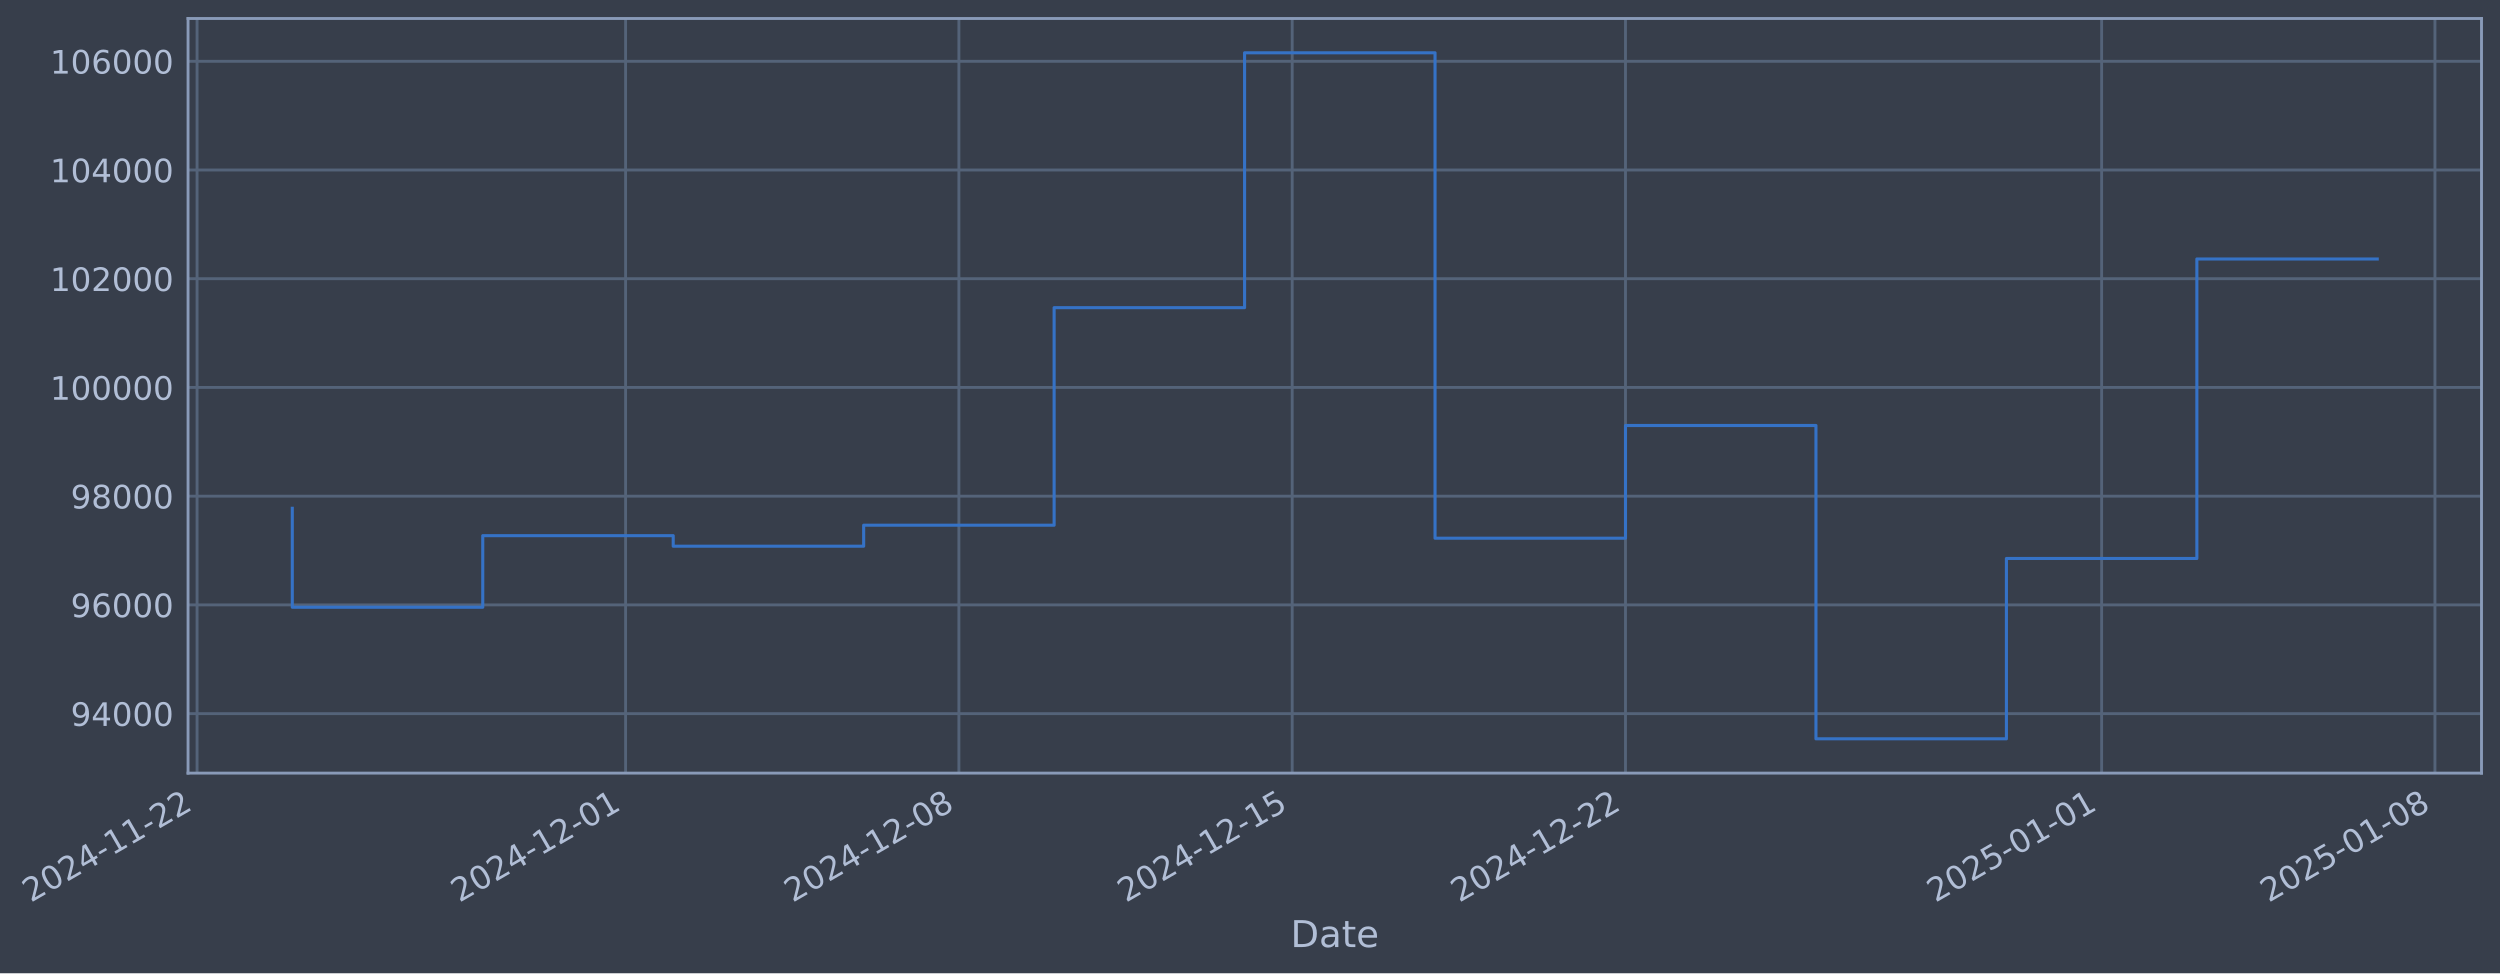
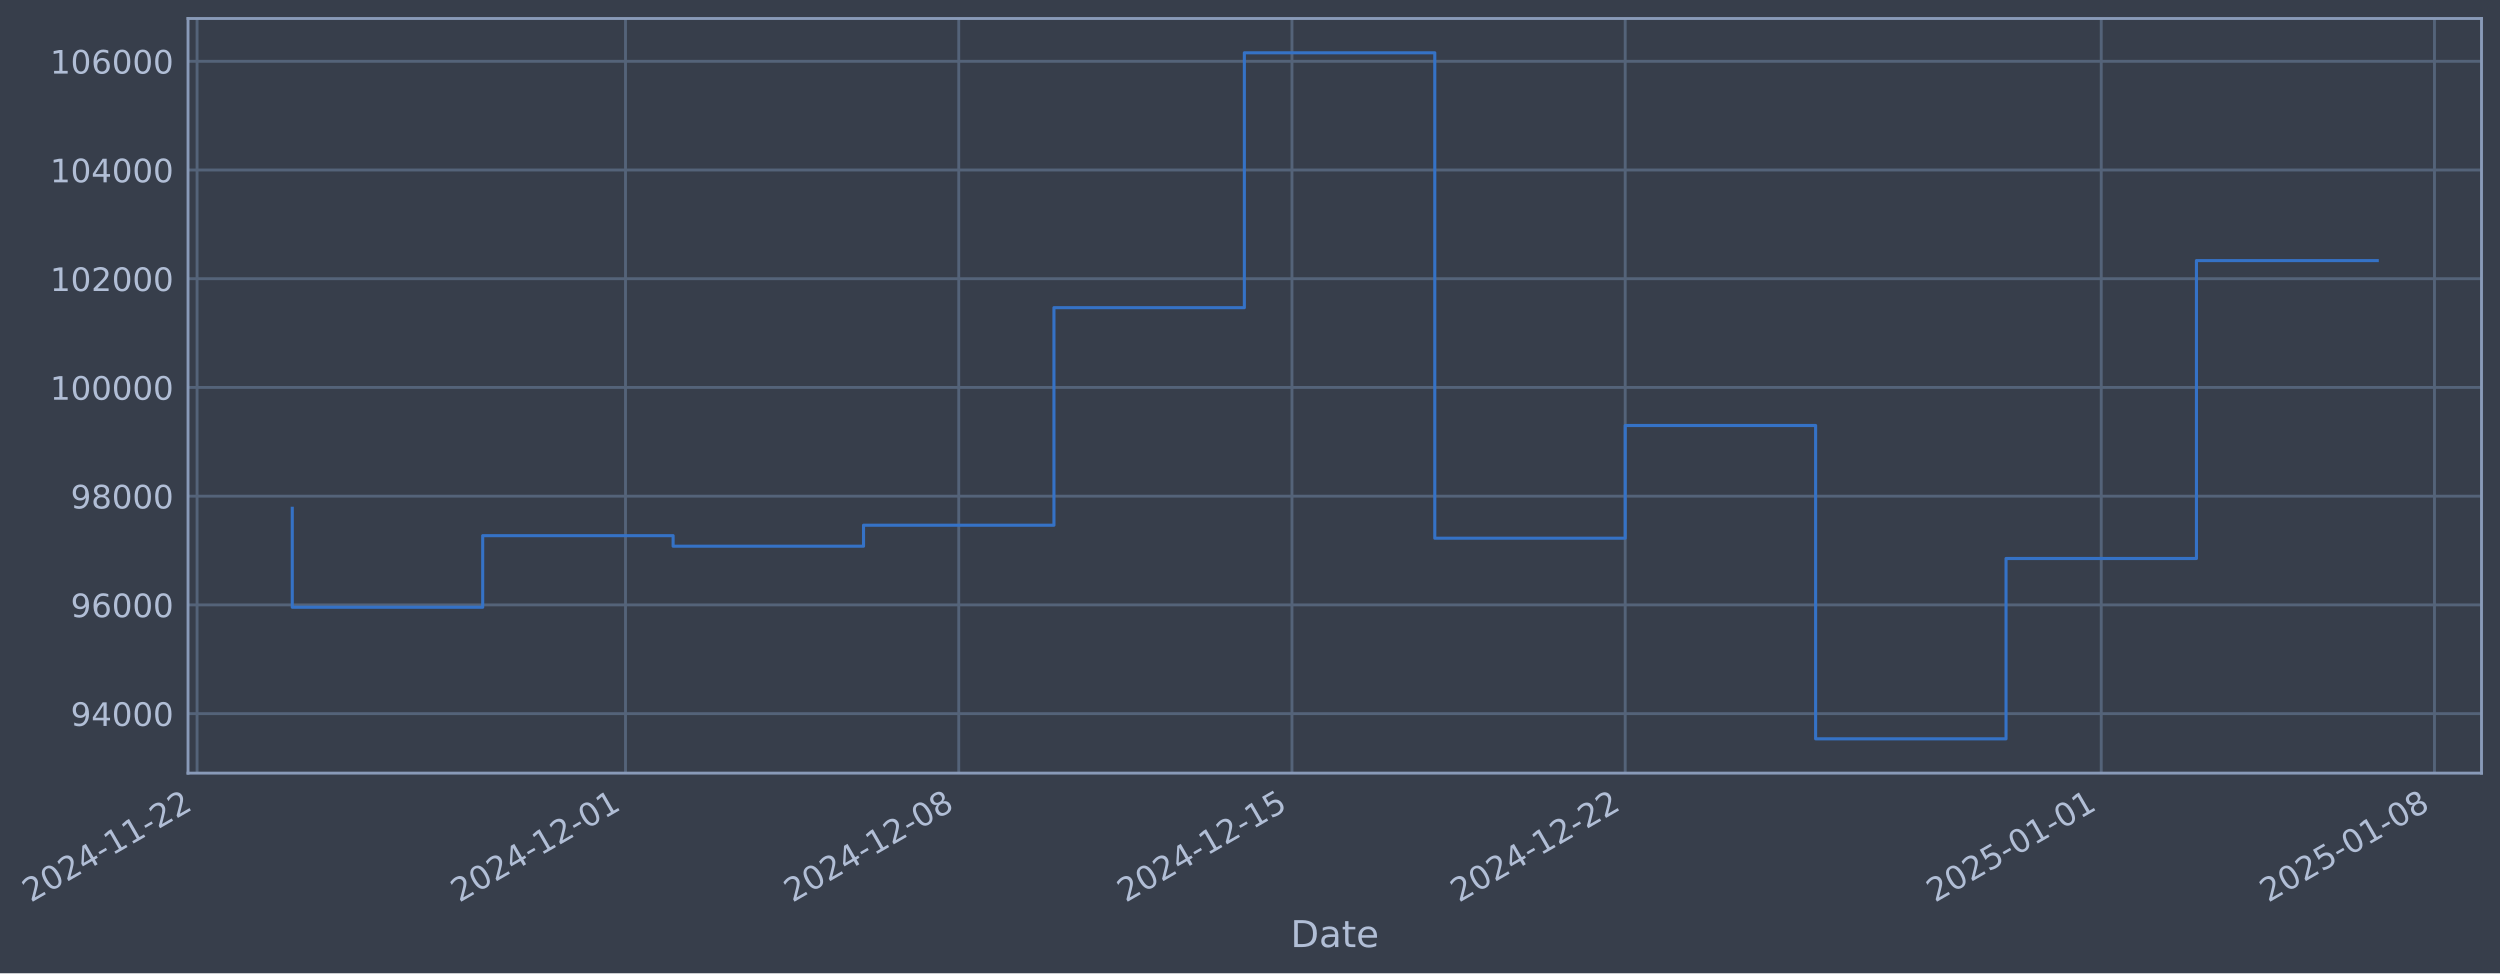
- <svg xmlns="http://www.w3.org/2000/svg" xmlns:xlink="http://www.w3.org/1999/xlink" width="973.201pt" height="378.87pt" viewBox="0 0 973.201 378.87" version="1.1">
+ <svg xmlns="http://www.w3.org/2000/svg" xmlns:xlink="http://www.w3.org/1999/xlink" width="973.193pt" height="378.87pt" viewBox="0 0 973.193 378.87" version="1.1">
  <defs>
    <style type="text/css">*{stroke-linejoin: round; stroke-linecap: butt}</style>
  </defs>
  <g id="figure_1">
    <g id="patch_1">
-       <path d="M 0 378.87  L 973.201 378.87  L 973.201 0  L 0 0  z " style="fill: #373e4b" />
+       <path d="M 0 378.87  L 973.193 378.87  L 973.193 0  L 0 0  z " style="fill: #373e4b" />
    </g>
    <g id="axes_1">
      <g id="patch_2">
-         <path d="M 73.201 300.96  L 966.001 300.96  L 966.001 7.2  L 73.201 7.2  z " style="fill: #373e4b" />
+         <path d="M 73.193 300.96  L 965.993 300.96  L 965.993 7.2  L 73.193 7.2  z " style="fill: #373e4b" />
      </g>
      <g id="matplotlib.axis_1">
        <g id="xtick_1">
          <g id="line2d_1">
-             <path d="M 76.713 300.96  L 76.713 7.2  " clip-path="url(#p7e122555a9)" style="fill: none; stroke: #546379; stroke-width: 1.12; stroke-linecap: square" />
+             <path d="M 76.713 300.96  L 76.713 7.2  " clip-path="url(#p020c9630f7)" style="fill: none; stroke: #546379; stroke-width: 1.12; stroke-linecap: square" />
          </g>
          <g id="line2d_2" />
          <g id="text_1">
            <g style="fill: #b1bed6" transform="translate(11.98702 351.4642) rotate(-30) scale(0.126 -0.126)">
              <defs>
                <path id="DejaVuSans-32" d="M 1228 531  L 3431 531  L 3431 0  L 469 0  L 469 531  Q 828 903 1448 1529  Q 2069 2156 2228 2338  Q 2531 2678 2651 2914  Q 2772 3150 2772 3378  Q 2772 3750 2511 3984  Q 2250 4219 1831 4219  Q 1534 4219 1204 4116  Q 875 4013 500 3803  L 500 4441  Q 881 4594 1212 4672  Q 1544 4750 1819 4750  Q 2544 4750 2975 4387  Q 3406 4025 3406 3419  Q 3406 3131 3298 2873  Q 3191 2616 2906 2266  Q 2828 2175 2409 1742  Q 1991 1309 1228 531  z " transform="scale(0.015625)" />
                <path id="DejaVuSans-30" d="M 2034 4250  Q 1547 4250 1301 3770  Q 1056 3291 1056 2328  Q 1056 1369 1301 889  Q 1547 409 2034 409  Q 2525 409 2770 889  Q 3016 1369 3016 2328  Q 3016 3291 2770 3770  Q 2525 4250 2034 4250  z M 2034 4750  Q 2819 4750 3233 4129  Q 3647 3509 3647 2328  Q 3647 1150 3233 529  Q 2819 -91 2034 -91  Q 1250 -91 836 529  Q 422 1150 422 2328  Q 422 3509 836 4129  Q 1250 4750 2034 4750  z " transform="scale(0.015625)" />
                <path id="DejaVuSans-34" d="M 2419 4116  L 825 1625  L 2419 1625  L 2419 4116  z M 2253 4666  L 3047 4666  L 3047 1625  L 3713 1625  L 3713 1100  L 3047 1100  L 3047 0  L 2419 0  L 2419 1100  L 313 1100  L 313 1709  L 2253 4666  z " transform="scale(0.015625)" />
                <path id="DejaVuSans-2d" d="M 313 2009  L 1997 2009  L 1997 1497  L 313 1497  L 313 2009  z " transform="scale(0.015625)" />
                <path id="DejaVuSans-31" d="M 794 531  L 1825 531  L 1825 4091  L 703 3866  L 703 4441  L 1819 4666  L 2450 4666  L 2450 531  L 3481 531  L 3481 0  L 794 0  L 794 531  z " transform="scale(0.015625)" />
              </defs>
              <use xlink:href="#DejaVuSans-32" />
              <use xlink:href="#DejaVuSans-30" transform="translate(63.62305 0)" />
              <use xlink:href="#DejaVuSans-32" transform="translate(127.2461 0)" />
              <use xlink:href="#DejaVuSans-34" transform="translate(190.8691 0)" />
              <use xlink:href="#DejaVuSans-2d" transform="translate(254.4922 0)" />
              <use xlink:href="#DejaVuSans-31" transform="translate(290.5762 0)" />
              <use xlink:href="#DejaVuSans-31" transform="translate(354.1992 0)" />
              <use xlink:href="#DejaVuSans-2d" transform="translate(417.8223 0)" />
              <use xlink:href="#DejaVuSans-32" transform="translate(453.9062 0)" />
              <use xlink:href="#DejaVuSans-32" transform="translate(517.5293 0)" />
            </g>
          </g>
        </g>
        <g id="xtick_2">
          <g id="line2d_3">
-             <path d="M 243.53 300.96  L 243.53 7.2  " clip-path="url(#p7e122555a9)" style="fill: none; stroke: #546379; stroke-width: 1.12; stroke-linecap: square" />
+             <path d="M 243.494 300.96  L 243.494 7.2  " clip-path="url(#p020c9630f7)" style="fill: none; stroke: #546379; stroke-width: 1.12; stroke-linecap: square" />
          </g>
          <g id="line2d_4" />
          <g id="text_2">
-             <g style="fill: #b1bed6" transform="translate(178.805 351.4642) rotate(-30) scale(0.126 -0.126)">
+             <g style="fill: #b1bed6" transform="translate(178.7687 351.4642) rotate(-30) scale(0.126 -0.126)">
              <use xlink:href="#DejaVuSans-32" />
              <use xlink:href="#DejaVuSans-30" transform="translate(63.62305 0)" />
              <use xlink:href="#DejaVuSans-32" transform="translate(127.2461 0)" />
              <use xlink:href="#DejaVuSans-34" transform="translate(190.8691 0)" />
              <use xlink:href="#DejaVuSans-2d" transform="translate(254.4922 0)" />
              <use xlink:href="#DejaVuSans-31" transform="translate(290.5762 0)" />
              <use xlink:href="#DejaVuSans-32" transform="translate(354.1992 0)" />
              <use xlink:href="#DejaVuSans-2d" transform="translate(417.8223 0)" />
              <use xlink:href="#DejaVuSans-30" transform="translate(453.9062 0)" />
              <use xlink:href="#DejaVuSans-31" transform="translate(517.5293 0)" />
            </g>
          </g>
        </g>
        <g id="xtick_3">
          <g id="line2d_5">
-             <path d="M 373.278 300.96  L 373.278 7.2  " clip-path="url(#p7e122555a9)" style="fill: none; stroke: #546379; stroke-width: 1.12; stroke-linecap: square" />
+             <path d="M 373.213 300.96  L 373.213 7.2  " clip-path="url(#p020c9630f7)" style="fill: none; stroke: #546379; stroke-width: 1.12; stroke-linecap: square" />
          </g>
          <g id="line2d_6" />
          <g id="text_3">
-             <g style="fill: #b1bed6" transform="translate(308.5523 351.4642) rotate(-30) scale(0.126 -0.126)">
+             <g style="fill: #b1bed6" transform="translate(308.4878 351.4642) rotate(-30) scale(0.126 -0.126)">
              <defs>
                <path id="DejaVuSans-38" d="M 2034 2216  Q 1584 2216 1326 1975  Q 1069 1734 1069 1313  Q 1069 891 1326 650  Q 1584 409 2034 409  Q 2484 409 2743 651  Q 3003 894 3003 1313  Q 3003 1734 2745 1975  Q 2488 2216 2034 2216  z M 1403 2484  Q 997 2584 770 2862  Q 544 3141 544 3541  Q 544 4100 942 4425  Q 1341 4750 2034 4750  Q 2731 4750 3128 4425  Q 3525 4100 3525 3541  Q 3525 3141 3298 2862  Q 3072 2584 2669 2484  Q 3125 2378 3379 2068  Q 3634 1759 3634 1313  Q 3634 634 3220 271  Q 2806 -91 2034 -91  Q 1263 -91 848 271  Q 434 634 434 1313  Q 434 1759 690 2068  Q 947 2378 1403 2484  z M 1172 3481  Q 1172 3119 1398 2916  Q 1625 2713 2034 2713  Q 2441 2713 2670 2916  Q 2900 3119 2900 3481  Q 2900 3844 2670 4047  Q 2441 4250 2034 4250  Q 1625 4250 1398 4047  Q 1172 3844 1172 3481  z " transform="scale(0.015625)" />
              </defs>
              <use xlink:href="#DejaVuSans-32" />
              <use xlink:href="#DejaVuSans-30" transform="translate(63.62305 0)" />
              <use xlink:href="#DejaVuSans-32" transform="translate(127.2461 0)" />
              <use xlink:href="#DejaVuSans-34" transform="translate(190.8691 0)" />
              <use xlink:href="#DejaVuSans-2d" transform="translate(254.4922 0)" />
              <use xlink:href="#DejaVuSans-31" transform="translate(290.5762 0)" />
              <use xlink:href="#DejaVuSans-32" transform="translate(354.1992 0)" />
              <use xlink:href="#DejaVuSans-2d" transform="translate(417.8223 0)" />
              <use xlink:href="#DejaVuSans-30" transform="translate(453.9062 0)" />
              <use xlink:href="#DejaVuSans-38" transform="translate(517.5293 0)" />
            </g>
          </g>
        </g>
        <g id="xtick_4">
          <g id="line2d_7">
-             <path d="M 503.025 300.96  L 503.025 7.2  " clip-path="url(#p7e122555a9)" style="fill: none; stroke: #546379; stroke-width: 1.12; stroke-linecap: square" />
+             <path d="M 502.932 300.96  L 502.932 7.2  " clip-path="url(#p020c9630f7)" style="fill: none; stroke: #546379; stroke-width: 1.12; stroke-linecap: square" />
          </g>
          <g id="line2d_8" />
          <g id="text_4">
-             <g style="fill: #b1bed6" transform="translate(438.2996 351.4642) rotate(-30) scale(0.126 -0.126)">
+             <g style="fill: #b1bed6" transform="translate(438.2069 351.4642) rotate(-30) scale(0.126 -0.126)">
              <defs>
                <path id="DejaVuSans-35" d="M 691 4666  L 3169 4666  L 3169 4134  L 1269 4134  L 1269 2991  Q 1406 3038 1543 3061  Q 1681 3084 1819 3084  Q 2600 3084 3056 2656  Q 3513 2228 3513 1497  Q 3513 744 3044 326  Q 2575 -91 1722 -91  Q 1428 -91 1123 -41  Q 819 9 494 109  L 494 744  Q 775 591 1075 516  Q 1375 441 1709 441  Q 2250 441 2565 725  Q 2881 1009 2881 1497  Q 2881 1984 2565 2268  Q 2250 2553 1709 2553  Q 1456 2553 1204 2497  Q 953 2441 691 2322  L 691 4666  z " transform="scale(0.015625)" />
              </defs>
              <use xlink:href="#DejaVuSans-32" />
              <use xlink:href="#DejaVuSans-30" transform="translate(63.62305 0)" />
              <use xlink:href="#DejaVuSans-32" transform="translate(127.2461 0)" />
              <use xlink:href="#DejaVuSans-34" transform="translate(190.8691 0)" />
              <use xlink:href="#DejaVuSans-2d" transform="translate(254.4922 0)" />
              <use xlink:href="#DejaVuSans-31" transform="translate(290.5762 0)" />
              <use xlink:href="#DejaVuSans-32" transform="translate(354.1992 0)" />
              <use xlink:href="#DejaVuSans-2d" transform="translate(417.8223 0)" />
              <use xlink:href="#DejaVuSans-31" transform="translate(453.9062 0)" />
              <use xlink:href="#DejaVuSans-35" transform="translate(517.5293 0)" />
            </g>
          </g>
        </g>
        <g id="xtick_5">
          <g id="line2d_9">
-             <path d="M 632.772 300.96  L 632.772 7.2  " clip-path="url(#p7e122555a9)" style="fill: none; stroke: #546379; stroke-width: 1.12; stroke-linecap: square" />
+             <path d="M 632.651 300.96  L 632.651 7.2  " clip-path="url(#p020c9630f7)" style="fill: none; stroke: #546379; stroke-width: 1.12; stroke-linecap: square" />
          </g>
          <g id="line2d_10" />
          <g id="text_5">
-             <g style="fill: #b1bed6" transform="translate(568.0469 351.4642) rotate(-30) scale(0.126 -0.126)">
+             <g style="fill: #b1bed6" transform="translate(567.926 351.4642) rotate(-30) scale(0.126 -0.126)">
              <use xlink:href="#DejaVuSans-32" />
              <use xlink:href="#DejaVuSans-30" transform="translate(63.62305 0)" />
              <use xlink:href="#DejaVuSans-32" transform="translate(127.2461 0)" />
              <use xlink:href="#DejaVuSans-34" transform="translate(190.8691 0)" />
              <use xlink:href="#DejaVuSans-2d" transform="translate(254.4922 0)" />
              <use xlink:href="#DejaVuSans-31" transform="translate(290.5762 0)" />
              <use xlink:href="#DejaVuSans-32" transform="translate(354.1992 0)" />
              <use xlink:href="#DejaVuSans-2d" transform="translate(417.8223 0)" />
              <use xlink:href="#DejaVuSans-32" transform="translate(453.9062 0)" />
              <use xlink:href="#DejaVuSans-32" transform="translate(517.5293 0)" />
            </g>
          </g>
        </g>
        <g id="xtick_6">
          <g id="line2d_11">
-             <path d="M 818.126 300.96  L 818.126 7.2  " clip-path="url(#p7e122555a9)" style="fill: none; stroke: #546379; stroke-width: 1.12; stroke-linecap: square" />
+             <path d="M 817.964 300.96  L 817.964 7.2  " clip-path="url(#p020c9630f7)" style="fill: none; stroke: #546379; stroke-width: 1.12; stroke-linecap: square" />
          </g>
          <g id="line2d_12" />
          <g id="text_6">
-             <g style="fill: #b1bed6" transform="translate(753.4002 351.4642) rotate(-30) scale(0.126 -0.126)">
+             <g style="fill: #b1bed6" transform="translate(753.239 351.4642) rotate(-30) scale(0.126 -0.126)">
              <use xlink:href="#DejaVuSans-32" />
              <use xlink:href="#DejaVuSans-30" transform="translate(63.62305 0)" />
              <use xlink:href="#DejaVuSans-32" transform="translate(127.2461 0)" />
              <use xlink:href="#DejaVuSans-35" transform="translate(190.8691 0)" />
              <use xlink:href="#DejaVuSans-2d" transform="translate(254.4922 0)" />
              <use xlink:href="#DejaVuSans-30" transform="translate(290.5762 0)" />
              <use xlink:href="#DejaVuSans-31" transform="translate(354.1992 0)" />
              <use xlink:href="#DejaVuSans-2d" transform="translate(417.8223 0)" />
              <use xlink:href="#DejaVuSans-30" transform="translate(453.9062 0)" />
              <use xlink:href="#DejaVuSans-31" transform="translate(517.5293 0)" />
            </g>
          </g>
        </g>
        <g id="xtick_7">
          <g id="line2d_13">
-             <path d="M 947.873 300.96  L 947.873 7.2  " clip-path="url(#p7e122555a9)" style="fill: none; stroke: #546379; stroke-width: 1.12; stroke-linecap: square" />
+             <path d="M 947.684 300.96  L 947.684 7.2  " clip-path="url(#p020c9630f7)" style="fill: none; stroke: #546379; stroke-width: 1.12; stroke-linecap: square" />
          </g>
          <g id="line2d_14" />
          <g id="text_7">
-             <g style="fill: #b1bed6" transform="translate(883.1475 351.4642) rotate(-30) scale(0.126 -0.126)">
+             <g style="fill: #b1bed6" transform="translate(882.9581 351.4642) rotate(-30) scale(0.126 -0.126)">
              <use xlink:href="#DejaVuSans-32" />
              <use xlink:href="#DejaVuSans-30" transform="translate(63.62305 0)" />
              <use xlink:href="#DejaVuSans-32" transform="translate(127.2461 0)" />
              <use xlink:href="#DejaVuSans-35" transform="translate(190.8691 0)" />
              <use xlink:href="#DejaVuSans-2d" transform="translate(254.4922 0)" />
              <use xlink:href="#DejaVuSans-30" transform="translate(290.5762 0)" />
              <use xlink:href="#DejaVuSans-31" transform="translate(354.1992 0)" />
              <use xlink:href="#DejaVuSans-2d" transform="translate(417.8223 0)" />
              <use xlink:href="#DejaVuSans-30" transform="translate(453.9062 0)" />
              <use xlink:href="#DejaVuSans-38" transform="translate(517.5293 0)" />
            </g>
          </g>
        </g>
        <g id="text_8">
-           <g style="fill: #b1bed6" transform="translate(502.3922 368.6753) scale(0.144 -0.144)">
+           <g style="fill: #b1bed6" transform="translate(502.3842 368.6753) scale(0.144 -0.144)">
            <defs>
              <path id="DejaVuSans-44" d="M 1259 4147  L 1259 519  L 2022 519  Q 2988 519 3436 956  Q 3884 1394 3884 2338  Q 3884 3275 3436 3711  Q 2988 4147 2022 4147  L 1259 4147  z M 628 4666  L 1925 4666  Q 3281 4666 3915 4102  Q 4550 3538 4550 2338  Q 4550 1131 3912 565  Q 3275 0 1925 0  L 628 0  L 628 4666  z " transform="scale(0.015625)" />
              <path id="DejaVuSans-61" d="M 2194 1759  Q 1497 1759 1228 1600  Q 959 1441 959 1056  Q 959 750 1161 570  Q 1363 391 1709 391  Q 2188 391 2477 730  Q 2766 1069 2766 1631  L 2766 1759  L 2194 1759  z M 3341 1997  L 3341 0  L 2766 0  L 2766 531  Q 2569 213 2275 61  Q 1981 -91 1556 -91  Q 1019 -91 701 211  Q 384 513 384 1019  Q 384 1609 779 1909  Q 1175 2209 1959 2209  L 2766 2209  L 2766 2266  Q 2766 2663 2505 2880  Q 2244 3097 1772 3097  Q 1472 3097 1187 3025  Q 903 2953 641 2809  L 641 3341  Q 956 3463 1253 3523  Q 1550 3584 1831 3584  Q 2591 3584 2966 3190  Q 3341 2797 3341 1997  z " transform="scale(0.015625)" />
              <path id="DejaVuSans-74" d="M 1172 4494  L 1172 3500  L 2356 3500  L 2356 3053  L 1172 3053  L 1172 1153  Q 1172 725 1289 603  Q 1406 481 1766 481  L 2356 481  L 2356 0  L 1766 0  Q 1100 0 847 248  Q 594 497 594 1153  L 594 3053  L 172 3053  L 172 3500  L 594 3500  L 594 4494  L 1172 4494  z " transform="scale(0.015625)" />
              <path id="DejaVuSans-65" d="M 3597 1894  L 3597 1613  L 953 1613  Q 991 1019 1311 708  Q 1631 397 2203 397  Q 2534 397 2845 478  Q 3156 559 3463 722  L 3463 178  Q 3153 47 2828 -22  Q 2503 -91 2169 -91  Q 1331 -91 842 396  Q 353 884 353 1716  Q 353 2575 817 3079  Q 1281 3584 2069 3584  Q 2775 3584 3186 3129  Q 3597 2675 3597 1894  z M 3022 2063  Q 3016 2534 2758 2815  Q 2500 3097 2075 3097  Q 1594 3097 1305 2825  Q 1016 2553 972 2059  L 3022 2063  z " transform="scale(0.015625)" />
            </defs>
            <use xlink:href="#DejaVuSans-44" />
            <use xlink:href="#DejaVuSans-61" transform="translate(77.00195 0)" />
            <use xlink:href="#DejaVuSans-74" transform="translate(138.2812 0)" />
            <use xlink:href="#DejaVuSans-65" transform="translate(177.4902 0)" />
          </g>
        </g>
      </g>
      <g id="matplotlib.axis_2">
        <g id="ytick_1">
          <g id="line2d_15">
-             <path d="M 73.201 277.797  L 966.001 277.797  " clip-path="url(#p7e122555a9)" style="fill: none; stroke: #546379; stroke-width: 1.12; stroke-linecap: square" />
+             <path d="M 73.193 277.797  L 965.993 277.797  " clip-path="url(#p020c9630f7)" style="fill: none; stroke: #546379; stroke-width: 1.12; stroke-linecap: square" />
          </g>
          <g id="line2d_16" />
          <g id="text_9">
-             <g style="fill: #b1bed6" transform="translate(27.51762 282.5841) scale(0.126 -0.126)">
+             <g style="fill: #b1bed6" transform="translate(27.50955 282.5841) scale(0.126 -0.126)">
              <defs>
                <path id="DejaVuSans-39" d="M 703 97  L 703 672  Q 941 559 1184 500  Q 1428 441 1663 441  Q 2288 441 2617 861  Q 2947 1281 2994 2138  Q 2813 1869 2534 1725  Q 2256 1581 1919 1581  Q 1219 1581 811 2004  Q 403 2428 403 3163  Q 403 3881 828 4315  Q 1253 4750 1959 4750  Q 2769 4750 3195 4129  Q 3622 3509 3622 2328  Q 3622 1225 3098 567  Q 2575 -91 1691 -91  Q 1453 -91 1209 -44  Q 966 3 703 97  z M 1959 2075  Q 2384 2075 2632 2365  Q 2881 2656 2881 3163  Q 2881 3666 2632 3958  Q 2384 4250 1959 4250  Q 1534 4250 1286 3958  Q 1038 3666 1038 3163  Q 1038 2656 1286 2365  Q 1534 2075 1959 2075  z " transform="scale(0.015625)" />
              </defs>
              <use xlink:href="#DejaVuSans-39" />
              <use xlink:href="#DejaVuSans-34" transform="translate(63.62305 0)" />
              <use xlink:href="#DejaVuSans-30" transform="translate(127.2461 0)" />
              <use xlink:href="#DejaVuSans-30" transform="translate(190.8691 0)" />
              <use xlink:href="#DejaVuSans-30" transform="translate(254.4922 0)" />
            </g>
          </g>
        </g>
        <g id="ytick_2">
          <g id="line2d_17">
-             <path d="M 73.201 235.473  L 966.001 235.473  " clip-path="url(#p7e122555a9)" style="fill: none; stroke: #546379; stroke-width: 1.12; stroke-linecap: square" />
+             <path d="M 73.193 235.473  L 965.993 235.473  " clip-path="url(#p020c9630f7)" style="fill: none; stroke: #546379; stroke-width: 1.12; stroke-linecap: square" />
          </g>
          <g id="line2d_18" />
          <g id="text_10">
-             <g style="fill: #b1bed6" transform="translate(27.51762 240.2602) scale(0.126 -0.126)">
+             <g style="fill: #b1bed6" transform="translate(27.50955 240.2602) scale(0.126 -0.126)">
              <defs>
                <path id="DejaVuSans-36" d="M 2113 2584  Q 1688 2584 1439 2293  Q 1191 2003 1191 1497  Q 1191 994 1439 701  Q 1688 409 2113 409  Q 2538 409 2786 701  Q 3034 994 3034 1497  Q 3034 2003 2786 2293  Q 2538 2584 2113 2584  z M 3366 4563  L 3366 3988  Q 3128 4100 2886 4159  Q 2644 4219 2406 4219  Q 1781 4219 1451 3797  Q 1122 3375 1075 2522  Q 1259 2794 1537 2939  Q 1816 3084 2150 3084  Q 2853 3084 3261 2657  Q 3669 2231 3669 1497  Q 3669 778 3244 343  Q 2819 -91 2113 -91  Q 1303 -91 875 529  Q 447 1150 447 2328  Q 447 3434 972 4092  Q 1497 4750 2381 4750  Q 2619 4750 2861 4703  Q 3103 4656 3366 4563  z " transform="scale(0.015625)" />
              </defs>
              <use xlink:href="#DejaVuSans-39" />
              <use xlink:href="#DejaVuSans-36" transform="translate(63.62305 0)" />
              <use xlink:href="#DejaVuSans-30" transform="translate(127.2461 0)" />
              <use xlink:href="#DejaVuSans-30" transform="translate(190.8691 0)" />
              <use xlink:href="#DejaVuSans-30" transform="translate(254.4922 0)" />
            </g>
          </g>
        </g>
        <g id="ytick_3">
          <g id="line2d_19">
-             <path d="M 73.201 193.149  L 966.001 193.149  " clip-path="url(#p7e122555a9)" style="fill: none; stroke: #546379; stroke-width: 1.12; stroke-linecap: square" />
+             <path d="M 73.193 193.149  L 965.993 193.149  " clip-path="url(#p020c9630f7)" style="fill: none; stroke: #546379; stroke-width: 1.12; stroke-linecap: square" />
          </g>
          <g id="line2d_20" />
          <g id="text_11">
-             <g style="fill: #b1bed6" transform="translate(27.51762 197.9364) scale(0.126 -0.126)">
+             <g style="fill: #b1bed6" transform="translate(27.50955 197.9364) scale(0.126 -0.126)">
              <use xlink:href="#DejaVuSans-39" />
              <use xlink:href="#DejaVuSans-38" transform="translate(63.62305 0)" />
              <use xlink:href="#DejaVuSans-30" transform="translate(127.2461 0)" />
              <use xlink:href="#DejaVuSans-30" transform="translate(190.8691 0)" />
              <use xlink:href="#DejaVuSans-30" transform="translate(254.4922 0)" />
            </g>
          </g>
        </g>
        <g id="ytick_4">
          <g id="line2d_21">
-             <path d="M 73.201 150.826  L 966.001 150.826  " clip-path="url(#p7e122555a9)" style="fill: none; stroke: #546379; stroke-width: 1.12; stroke-linecap: square" />
+             <path d="M 73.193 150.826  L 965.993 150.826  " clip-path="url(#p020c9630f7)" style="fill: none; stroke: #546379; stroke-width: 1.12; stroke-linecap: square" />
          </g>
          <g id="line2d_22" />
          <g id="text_12">
-             <g style="fill: #b1bed6" transform="translate(19.50087 155.6126) scale(0.126 -0.126)">
+             <g style="fill: #b1bed6" transform="translate(19.4928 155.6126) scale(0.126 -0.126)">
              <use xlink:href="#DejaVuSans-31" />
              <use xlink:href="#DejaVuSans-30" transform="translate(63.62305 0)" />
              <use xlink:href="#DejaVuSans-30" transform="translate(127.2461 0)" />
              <use xlink:href="#DejaVuSans-30" transform="translate(190.8691 0)" />
              <use xlink:href="#DejaVuSans-30" transform="translate(254.4922 0)" />
              <use xlink:href="#DejaVuSans-30" transform="translate(318.1152 0)" />
            </g>
          </g>
        </g>
        <g id="ytick_5">
          <g id="line2d_23">
-             <path d="M 73.201 108.502  L 966.001 108.502  " clip-path="url(#p7e122555a9)" style="fill: none; stroke: #546379; stroke-width: 1.12; stroke-linecap: square" />
+             <path d="M 73.193 108.502  L 965.993 108.502  " clip-path="url(#p020c9630f7)" style="fill: none; stroke: #546379; stroke-width: 1.12; stroke-linecap: square" />
          </g>
          <g id="line2d_24" />
          <g id="text_13">
-             <g style="fill: #b1bed6" transform="translate(19.50087 113.2888) scale(0.126 -0.126)">
+             <g style="fill: #b1bed6" transform="translate(19.4928 113.2888) scale(0.126 -0.126)">
              <use xlink:href="#DejaVuSans-31" />
              <use xlink:href="#DejaVuSans-30" transform="translate(63.62305 0)" />
              <use xlink:href="#DejaVuSans-32" transform="translate(127.2461 0)" />
              <use xlink:href="#DejaVuSans-30" transform="translate(190.8691 0)" />
              <use xlink:href="#DejaVuSans-30" transform="translate(254.4922 0)" />
              <use xlink:href="#DejaVuSans-30" transform="translate(318.1152 0)" />
            </g>
          </g>
        </g>
        <g id="ytick_6">
          <g id="line2d_25">
-             <path d="M 73.201 66.178  L 966.001 66.178  " clip-path="url(#p7e122555a9)" style="fill: none; stroke: #546379; stroke-width: 1.12; stroke-linecap: square" />
+             <path d="M 73.193 66.178  L 965.993 66.178  " clip-path="url(#p020c9630f7)" style="fill: none; stroke: #546379; stroke-width: 1.12; stroke-linecap: square" />
          </g>
          <g id="line2d_26" />
          <g id="text_14">
-             <g style="fill: #b1bed6" transform="translate(19.50087 70.96502) scale(0.126 -0.126)">
+             <g style="fill: #b1bed6" transform="translate(19.4928 70.96502) scale(0.126 -0.126)">
              <use xlink:href="#DejaVuSans-31" />
              <use xlink:href="#DejaVuSans-30" transform="translate(63.62305 0)" />
              <use xlink:href="#DejaVuSans-34" transform="translate(127.2461 0)" />
              <use xlink:href="#DejaVuSans-30" transform="translate(190.8691 0)" />
              <use xlink:href="#DejaVuSans-30" transform="translate(254.4922 0)" />
              <use xlink:href="#DejaVuSans-30" transform="translate(318.1152 0)" />
            </g>
          </g>
        </g>
        <g id="ytick_7">
          <g id="line2d_27">
-             <path d="M 73.201 23.854  L 966.001 23.854  " clip-path="url(#p7e122555a9)" style="fill: none; stroke: #546379; stroke-width: 1.12; stroke-linecap: square" />
+             <path d="M 73.193 23.854  L 965.993 23.854  " clip-path="url(#p020c9630f7)" style="fill: none; stroke: #546379; stroke-width: 1.12; stroke-linecap: square" />
          </g>
          <g id="line2d_28" />
          <g id="text_15">
-             <g style="fill: #b1bed6" transform="translate(19.50087 28.64121) scale(0.126 -0.126)">
+             <g style="fill: #b1bed6" transform="translate(19.4928 28.64121) scale(0.126 -0.126)">
              <use xlink:href="#DejaVuSans-31" />
              <use xlink:href="#DejaVuSans-30" transform="translate(63.62305 0)" />
              <use xlink:href="#DejaVuSans-36" transform="translate(127.2461 0)" />
              <use xlink:href="#DejaVuSans-30" transform="translate(190.8691 0)" />
              <use xlink:href="#DejaVuSans-30" transform="translate(254.4922 0)" />
              <use xlink:href="#DejaVuSans-30" transform="translate(318.1152 0)" />
            </g>
          </g>
        </g>
      </g>
      <g id="line2d_29">
-         <path d="M 113.783 197.87  L 113.783 236.383  L 187.925 236.383  L 187.925 208.521  L 262.066 208.521  L 262.066 212.628  L 336.207 212.628  L 336.207 204.459  L 410.348 204.459  L 410.348 119.77  L 484.49 119.77  L 484.49 20.553  L 558.631 20.553  L 558.631 209.517  L 632.772 209.517  L 632.772 165.636  L 706.914 165.636  L 706.914 287.607  L 781.055 287.607  L 781.055 217.409  L 855.196 217.409  L 855.196 100.814  L 925.42 100.814  " clip-path="url(#p7e122555a9)" style="fill: none; stroke: #3572c6; stroke-width: 1.2; stroke-linecap: square" />
+         <path d="M 113.775 197.87  L 113.775 236.383  L 187.9 236.383  L 187.9 208.521  L 262.026 208.521  L 262.026 212.628  L 336.151 212.628  L 336.151 204.459  L 410.276 204.459  L 410.276 119.77  L 484.401 119.77  L 484.401 20.553  L 558.526 20.553  L 558.526 209.517  L 632.651 209.517  L 632.651 165.636  L 706.777 165.636  L 706.777 287.607  L 780.902 287.607  L 780.902 217.409  L 855.027 217.409  L 855.027 101.441  L 925.411 101.441  " clip-path="url(#p020c9630f7)" style="fill: none; stroke: #3572c6; stroke-width: 1.2; stroke-linecap: square" />
      </g>
      <g id="patch_3">
-         <path d="M 73.201 300.96  L 73.201 7.2  " style="fill: none; stroke: #899ab8; stroke-width: 1.12; stroke-linejoin: miter; stroke-linecap: square" />
+         <path d="M 73.193 300.96  L 73.193 7.2  " style="fill: none; stroke: #899ab8; stroke-width: 1.12; stroke-linejoin: miter; stroke-linecap: square" />
      </g>
      <g id="patch_4">
-         <path d="M 966.001 300.96  L 966.001 7.2  " style="fill: none; stroke: #899ab8; stroke-width: 1.12; stroke-linejoin: miter; stroke-linecap: square" />
+         <path d="M 965.993 300.96  L 965.993 7.2  " style="fill: none; stroke: #899ab8; stroke-width: 1.12; stroke-linejoin: miter; stroke-linecap: square" />
      </g>
      <g id="patch_5">
-         <path d="M 73.201 300.96  L 966.001 300.96  " style="fill: none; stroke: #899ab8; stroke-width: 1.12; stroke-linejoin: miter; stroke-linecap: square" />
+         <path d="M 73.193 300.96  L 965.993 300.96  " style="fill: none; stroke: #899ab8; stroke-width: 1.12; stroke-linejoin: miter; stroke-linecap: square" />
      </g>
      <g id="patch_6">
-         <path d="M 73.201 7.2  L 966.001 7.2  " style="fill: none; stroke: #899ab8; stroke-width: 1.12; stroke-linejoin: miter; stroke-linecap: square" />
+         <path d="M 73.193 7.2  L 965.993 7.2  " style="fill: none; stroke: #899ab8; stroke-width: 1.12; stroke-linejoin: miter; stroke-linecap: square" />
      </g>
    </g>
  </g>
  <defs>
-     <clipPath id="p7e122555a9">
-       <rect x="73.201" y="7.2" width="892.8" height="293.76" />
+     <clipPath id="p020c9630f7">
+       <rect x="73.193" y="7.2" width="892.8" height="293.76" />
    </clipPath>
  </defs>
</svg>
